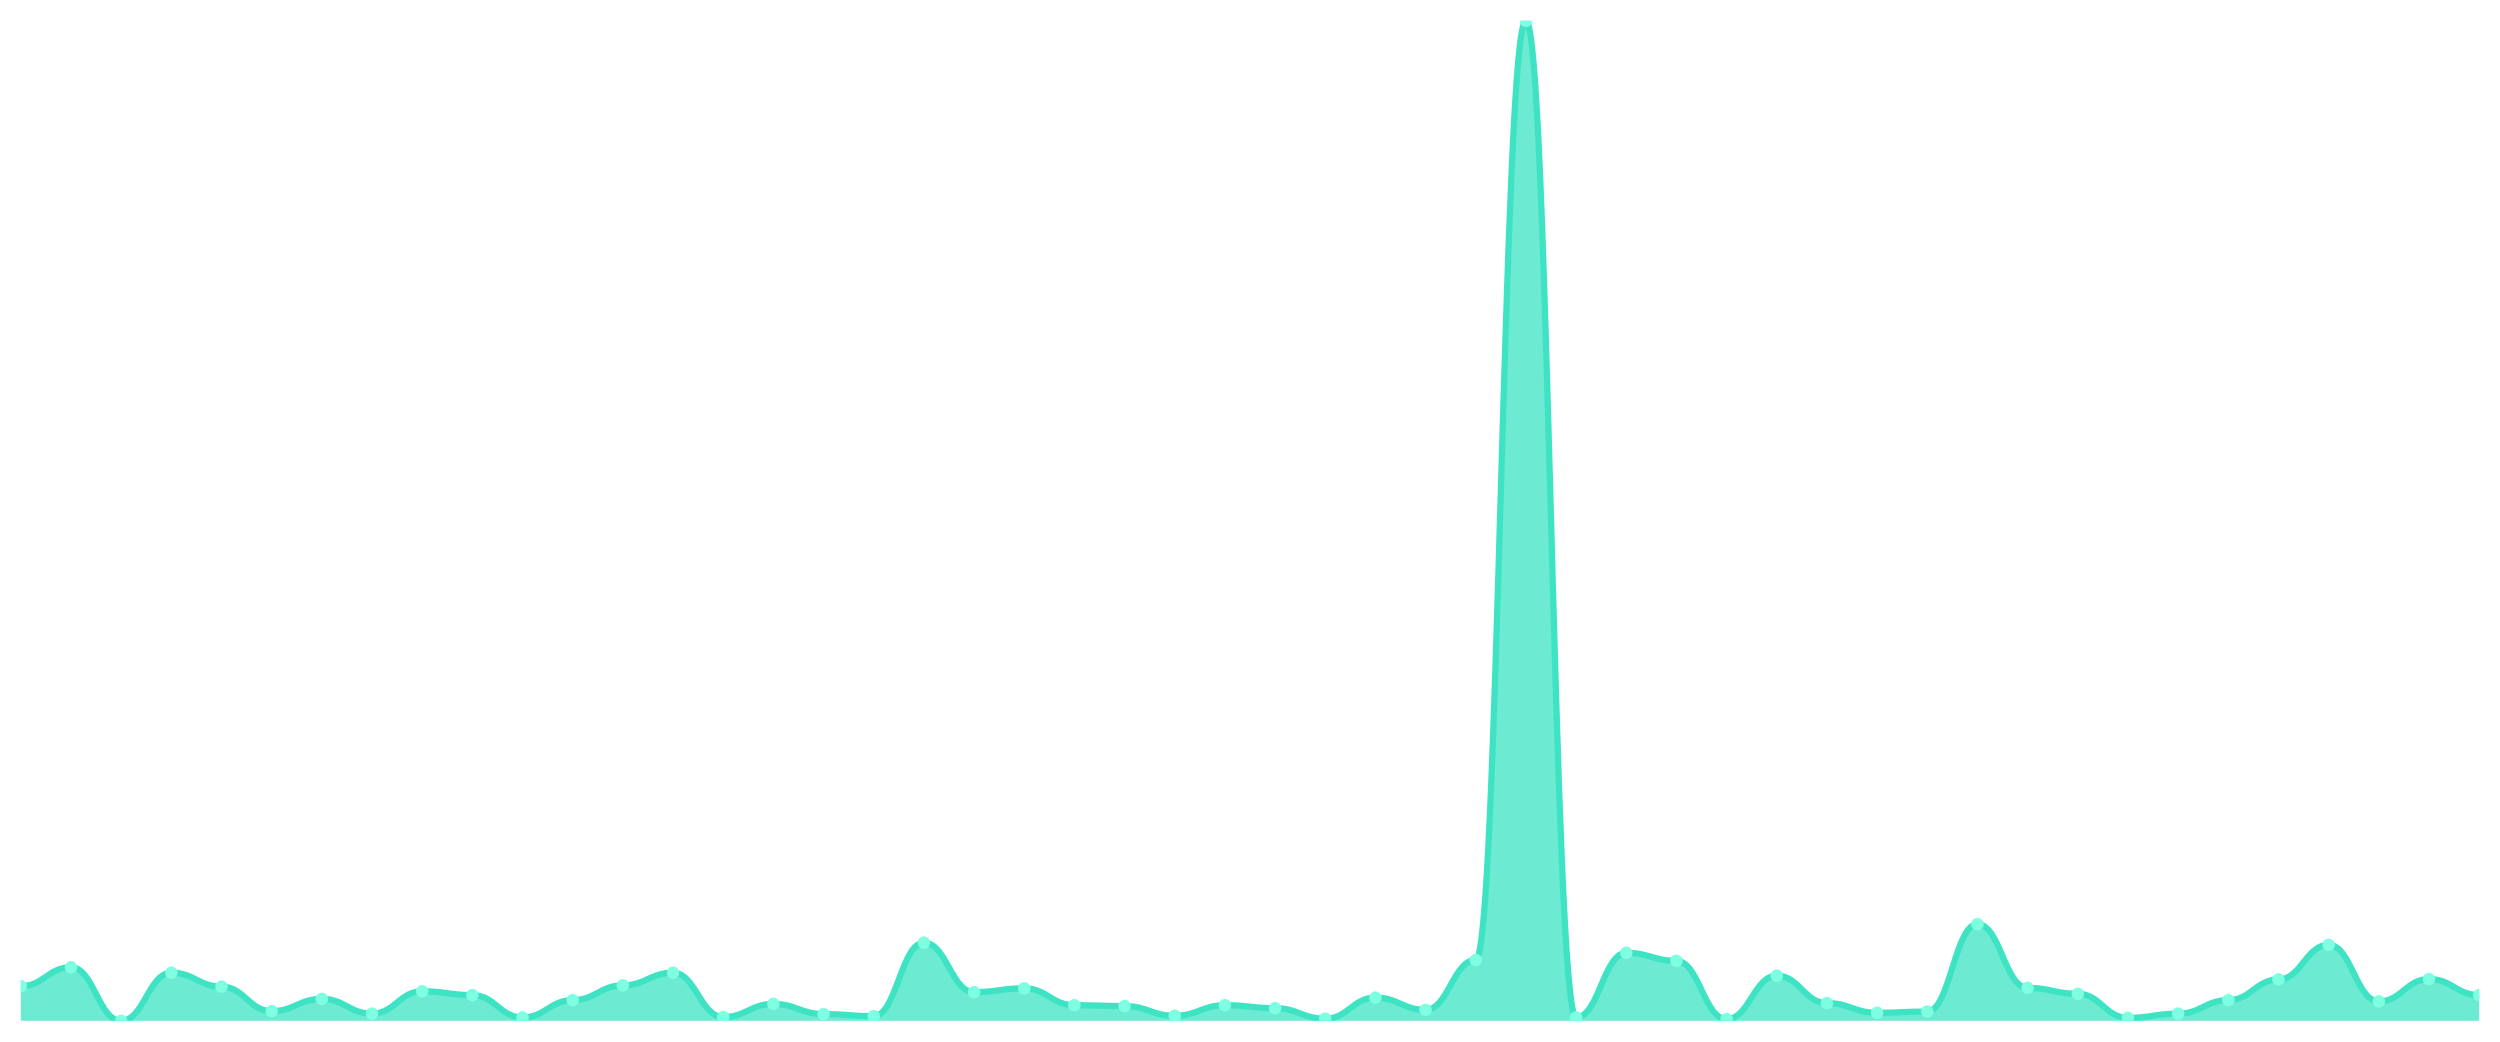
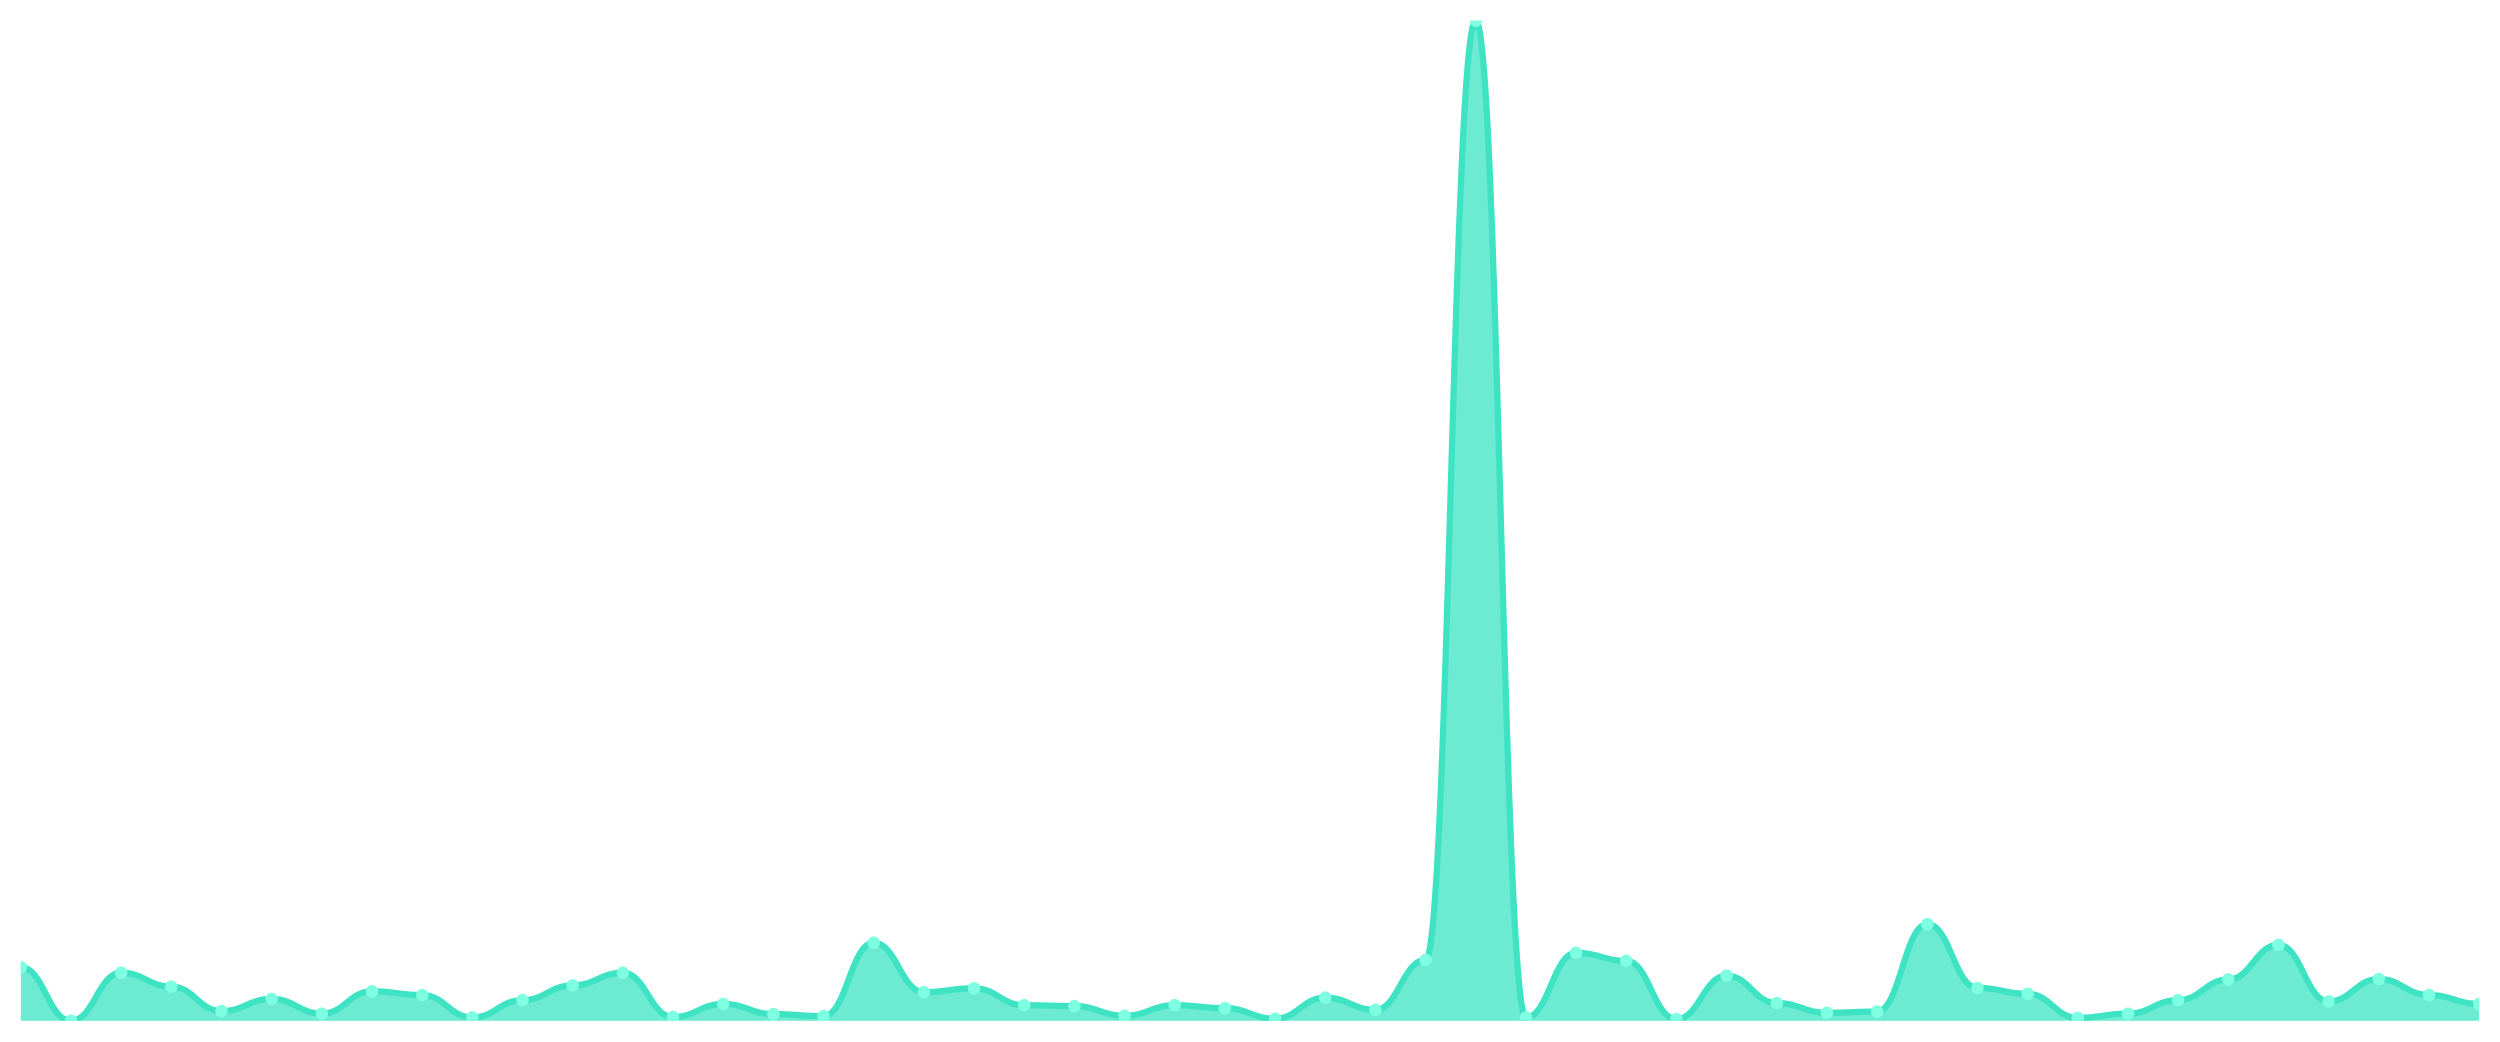
<svg xmlns="http://www.w3.org/2000/svg" viewBox="0 0 1200 500" width="1200" height="500">
  <defs>
    <clipPath id="c">
      <rect x="10" y="10" width="1180" height="480" />
    </clipPath>
  </defs>
  <rect width="1200" height="500" fill="none" />
  <g clip-path="url(#c)">
-     <path d="M 10,490 L 10,473.378 C 20.837,473.378 23.245,464.257 34.082,464.257 C 44.918,464.257 47.327,490 58.163,490 C 69,490 71.408,466.892 82.245,466.892 C 93.082,466.892 95.49,473.581 106.327,473.581 C 117.163,473.581 119.571,485.338 130.408,485.338 C 141.245,485.338 143.653,479.459 154.49,479.459 C 165.327,479.459 167.735,486.554 178.571,486.554 C 189.408,486.554 191.816,475.811 202.653,475.811 C 213.49,475.811 215.898,477.635 226.735,477.635 C 237.571,477.635 239.98,488.378 250.816,488.378 C 261.653,488.378 264.061,480.068 274.898,480.068 C 285.735,480.068 288.143,472.973 298.98,472.973 C 309.816,472.973 312.224,466.892 323.061,466.892 C 333.898,466.892 336.306,488.176 347.143,488.176 C 357.98,488.176 360.388,481.892 371.224,481.892 C 382.061,481.892 384.469,486.757 395.306,486.757 C 406.143,486.757 408.551,487.77 419.388,487.77 C 430.224,487.77 432.633,452.5 443.469,452.5 C 454.306,452.5 456.714,476.216 467.551,476.216 C 478.388,476.216 480.796,474.392 491.633,474.392 C 502.469,474.392 504.878,482.5 515.714,482.5 C 526.551,482.5 528.959,482.905 539.796,482.905 C 550.633,482.905 553.041,487.568 563.878,487.568 C 574.714,487.568 577.122,482.5 587.959,482.5 C 598.796,482.5 601.204,483.919 612.041,483.919 C 622.878,483.919 625.286,488.986 636.122,488.986 C 646.959,488.986 649.367,478.851 660.204,478.851 C 671.041,478.851 673.449,484.73 684.286,484.73 C 695.122,484.73 697.531,460.811 708.367,460.811 C 719.204,460.811 721.612,10 732.449,10 C 743.286,10 745.694,488.378 756.531,488.378 C 767.367,488.378 769.776,457.365 780.612,457.365 C 791.449,457.365 793.857,461.216 804.694,461.216 C 815.531,461.216 817.939,489.189 828.776,489.189 C 839.612,489.189 842.02,468.311 852.857,468.311 C 863.694,468.311 866.102,481.486 876.939,481.486 C 887.776,481.486 890.184,486.149 901.02,486.149 C 911.857,486.149 914.265,485.541 925.102,485.541 C 935.939,485.541 938.347,443.581 949.184,443.581 C 960.02,443.581 962.429,474.189 973.265,474.189 C 984.102,474.189 986.51,477.027 997.347,477.027 C 1008.184,477.027 1010.592,488.581 1021.429,488.581 C 1032.265,488.581 1034.673,486.554 1045.51,486.554 C 1056.347,486.554 1058.755,480.068 1069.592,480.068 C 1080.429,480.068 1082.837,470.135 1093.673,470.135 C 1104.51,470.135 1106.918,453.514 1117.755,453.514 C 1128.592,453.514 1131,480.676 1141.837,480.676 C 1152.673,480.676 1155.082,469.932 1165.918,469.932 C 1176.755,469.932 1179.163,477.635 1190,477.635 L 1190,490 Z" fill="rgba(61,227,195,0.75)" />
-     <path d="M 10,473.378 C 20.837,473.378 23.245,464.257 34.082,464.257 C 44.918,464.257 47.327,490 58.163,490 C 69,490 71.408,466.892 82.245,466.892 C 93.082,466.892 95.49,473.581 106.327,473.581 C 117.163,473.581 119.571,485.338 130.408,485.338 C 141.245,485.338 143.653,479.459 154.49,479.459 C 165.327,479.459 167.735,486.554 178.571,486.554 C 189.408,486.554 191.816,475.811 202.653,475.811 C 213.49,475.811 215.898,477.635 226.735,477.635 C 237.571,477.635 239.98,488.378 250.816,488.378 C 261.653,488.378 264.061,480.068 274.898,480.068 C 285.735,480.068 288.143,472.973 298.98,472.973 C 309.816,472.973 312.224,466.892 323.061,466.892 C 333.898,466.892 336.306,488.176 347.143,488.176 C 357.98,488.176 360.388,481.892 371.224,481.892 C 382.061,481.892 384.469,486.757 395.306,486.757 C 406.143,486.757 408.551,487.77 419.388,487.77 C 430.224,487.77 432.633,452.5 443.469,452.5 C 454.306,452.5 456.714,476.216 467.551,476.216 C 478.388,476.216 480.796,474.392 491.633,474.392 C 502.469,474.392 504.878,482.5 515.714,482.5 C 526.551,482.5 528.959,482.905 539.796,482.905 C 550.633,482.905 553.041,487.568 563.878,487.568 C 574.714,487.568 577.122,482.5 587.959,482.5 C 598.796,482.5 601.204,483.919 612.041,483.919 C 622.878,483.919 625.286,488.986 636.122,488.986 C 646.959,488.986 649.367,478.851 660.204,478.851 C 671.041,478.851 673.449,484.73 684.286,484.73 C 695.122,484.73 697.531,460.811 708.367,460.811 C 719.204,460.811 721.612,10 732.449,10 C 743.286,10 745.694,488.378 756.531,488.378 C 767.367,488.378 769.776,457.365 780.612,457.365 C 791.449,457.365 793.857,461.216 804.694,461.216 C 815.531,461.216 817.939,489.189 828.776,489.189 C 839.612,489.189 842.02,468.311 852.857,468.311 C 863.694,468.311 866.102,481.486 876.939,481.486 C 887.776,481.486 890.184,486.149 901.02,486.149 C 911.857,486.149 914.265,485.541 925.102,485.541 C 935.939,485.541 938.347,443.581 949.184,443.581 C 960.02,443.581 962.429,474.189 973.265,474.189 C 984.102,474.189 986.51,477.027 997.347,477.027 C 1008.184,477.027 1010.592,488.581 1021.429,488.581 C 1032.265,488.581 1034.673,486.554 1045.51,486.554 C 1056.347,486.554 1058.755,480.068 1069.592,480.068 C 1080.429,480.068 1082.837,470.135 1093.673,470.135 C 1104.51,470.135 1106.918,453.514 1117.755,453.514 C 1128.592,453.514 1131,480.676 1141.837,480.676 C 1152.673,480.676 1155.082,469.932 1165.918,469.932 C 1176.755,469.932 1179.163,477.635 1190,477.635" fill="none" stroke="#3de3c3" stroke-width="3" stroke-linecap="round" stroke-linejoin="round" />
-     <circle cx="10" cy="473.378" r="3" fill="#7fffe1" />
-     <circle cx="34.082" cy="464.257" r="3" fill="#7fffe1" />
-     <circle cx="58.163" cy="490" r="3" fill="#7fffe1" />
-     <circle cx="82.245" cy="466.892" r="3" fill="#7fffe1" />
-     <circle cx="106.327" cy="473.581" r="3" fill="#7fffe1" />
-     <circle cx="130.408" cy="485.338" r="3" fill="#7fffe1" />
-     <circle cx="154.49" cy="479.459" r="3" fill="#7fffe1" />
-     <circle cx="178.571" cy="486.554" r="3" fill="#7fffe1" />
-     <circle cx="202.653" cy="475.811" r="3" fill="#7fffe1" />
-     <circle cx="226.735" cy="477.635" r="3" fill="#7fffe1" />
-     <circle cx="250.816" cy="488.378" r="3" fill="#7fffe1" />
-     <circle cx="274.898" cy="480.068" r="3" fill="#7fffe1" />
-     <circle cx="298.98" cy="472.973" r="3" fill="#7fffe1" />
-     <circle cx="323.061" cy="466.892" r="3" fill="#7fffe1" />
-     <circle cx="347.143" cy="488.176" r="3" fill="#7fffe1" />
-     <circle cx="371.224" cy="481.892" r="3" fill="#7fffe1" />
-     <circle cx="395.306" cy="486.757" r="3" fill="#7fffe1" />
-     <circle cx="419.388" cy="487.77" r="3" fill="#7fffe1" />
-     <circle cx="443.469" cy="452.5" r="3" fill="#7fffe1" />
-     <circle cx="467.551" cy="476.216" r="3" fill="#7fffe1" />
-     <circle cx="491.633" cy="474.392" r="3" fill="#7fffe1" />
-     <circle cx="515.714" cy="482.5" r="3" fill="#7fffe1" />
-     <circle cx="539.796" cy="482.905" r="3" fill="#7fffe1" />
-     <circle cx="563.878" cy="487.568" r="3" fill="#7fffe1" />
-     <circle cx="587.959" cy="482.5" r="3" fill="#7fffe1" />
-     <circle cx="612.041" cy="483.919" r="3" fill="#7fffe1" />
-     <circle cx="636.122" cy="488.986" r="3" fill="#7fffe1" />
-     <circle cx="660.204" cy="478.851" r="3" fill="#7fffe1" />
-     <circle cx="684.286" cy="484.73" r="3" fill="#7fffe1" />
-     <circle cx="708.367" cy="460.811" r="3" fill="#7fffe1" />
-     <circle cx="732.449" cy="10" r="3" fill="#7fffe1" />
-     <circle cx="756.531" cy="488.378" r="3" fill="#7fffe1" />
-     <circle cx="780.612" cy="457.365" r="3" fill="#7fffe1" />
-     <circle cx="804.694" cy="461.216" r="3" fill="#7fffe1" />
-     <circle cx="828.776" cy="489.189" r="3" fill="#7fffe1" />
-     <circle cx="852.857" cy="468.311" r="3" fill="#7fffe1" />
-     <circle cx="876.939" cy="481.486" r="3" fill="#7fffe1" />
-     <circle cx="901.02" cy="486.149" r="3" fill="#7fffe1" />
-     <circle cx="925.102" cy="485.541" r="3" fill="#7fffe1" />
-     <circle cx="949.184" cy="443.581" r="3" fill="#7fffe1" />
-     <circle cx="973.265" cy="474.189" r="3" fill="#7fffe1" />
-     <circle cx="997.347" cy="477.027" r="3" fill="#7fffe1" />
-     <circle cx="1021.429" cy="488.581" r="3" fill="#7fffe1" />
-     <circle cx="1045.51" cy="486.554" r="3" fill="#7fffe1" />
-     <circle cx="1069.592" cy="480.068" r="3" fill="#7fffe1" />
-     <circle cx="1093.673" cy="470.135" r="3" fill="#7fffe1" />
-     <circle cx="1117.755" cy="453.514" r="3" fill="#7fffe1" />
-     <circle cx="1141.837" cy="480.676" r="3" fill="#7fffe1" />
-     <circle cx="1165.918" cy="469.932" r="3" fill="#7fffe1" />
-     <circle cx="1190" cy="477.635" r="3" fill="#7fffe1" />
+     <path d="M 10,490 L 10,464.257 C 20.837,464.257 23.245,490 34.082,490 C 44.918,490 47.327,466.892 58.163,466.892 C 69,466.892 71.408,473.581 82.245,473.581 C 93.082,473.581 95.49,485.338 106.327,485.338 C 117.163,485.338 119.571,479.459 130.408,479.459 C 141.245,479.459 143.653,486.554 154.49,486.554 C 165.327,486.554 167.735,475.811 178.571,475.811 C 189.408,475.811 191.816,477.635 202.653,477.635 C 213.49,477.635 215.898,488.378 226.735,488.378 C 237.571,488.378 239.98,480.068 250.816,480.068 C 261.653,480.068 264.061,472.973 274.898,472.973 C 285.735,472.973 288.143,466.892 298.98,466.892 C 309.816,466.892 312.224,488.176 323.061,488.176 C 333.898,488.176 336.306,481.892 347.143,481.892 C 357.98,481.892 360.388,486.757 371.224,486.757 C 382.061,486.757 384.469,487.77 395.306,487.77 C 406.143,487.77 408.551,452.5 419.388,452.5 C 430.224,452.5 432.633,476.216 443.469,476.216 C 454.306,476.216 456.714,474.392 467.551,474.392 C 478.388,474.392 480.796,482.5 491.633,482.5 C 502.469,482.5 504.878,482.905 515.714,482.905 C 526.551,482.905 528.959,487.568 539.796,487.568 C 550.633,487.568 553.041,482.5 563.878,482.5 C 574.714,482.5 577.122,483.919 587.959,483.919 C 598.796,483.919 601.204,488.986 612.041,488.986 C 622.878,488.986 625.286,478.851 636.122,478.851 C 646.959,478.851 649.367,484.73 660.204,484.73 C 671.041,484.73 673.449,460.811 684.286,460.811 C 695.122,460.811 697.531,10 708.367,10 C 719.204,10 721.612,488.378 732.449,488.378 C 743.286,488.378 745.694,457.365 756.531,457.365 C 767.367,457.365 769.776,461.216 780.612,461.216 C 791.449,461.216 793.857,489.189 804.694,489.189 C 815.531,489.189 817.939,468.311 828.776,468.311 C 839.612,468.311 842.02,481.486 852.857,481.486 C 863.694,481.486 866.102,486.149 876.939,486.149 C 887.776,486.149 890.184,485.541 901.02,485.541 C 911.857,485.541 914.265,443.581 925.102,443.581 C 935.939,443.581 938.347,474.189 949.184,474.189 C 960.02,474.189 962.429,477.027 973.265,477.027 C 984.102,477.027 986.51,488.581 997.347,488.581 C 1008.184,488.581 1010.592,486.554 1021.429,486.554 C 1032.265,486.554 1034.673,480.068 1045.51,480.068 C 1056.347,480.068 1058.755,470.135 1069.592,470.135 C 1080.429,470.135 1082.837,453.514 1093.673,453.514 C 1104.51,453.514 1106.918,480.676 1117.755,480.676 C 1128.592,480.676 1131,469.932 1141.837,469.932 C 1152.673,469.932 1155.082,477.635 1165.918,477.635 C 1176.755,477.635 1179.163,481.892 1190,481.892 L 1190,490 Z" fill="rgba(61,227,195,0.75)" />
+     <path d="M 10,464.257 C 20.837,464.257 23.245,490 34.082,490 C 44.918,490 47.327,466.892 58.163,466.892 C 69,466.892 71.408,473.581 82.245,473.581 C 93.082,473.581 95.49,485.338 106.327,485.338 C 117.163,485.338 119.571,479.459 130.408,479.459 C 141.245,479.459 143.653,486.554 154.49,486.554 C 165.327,486.554 167.735,475.811 178.571,475.811 C 189.408,475.811 191.816,477.635 202.653,477.635 C 213.49,477.635 215.898,488.378 226.735,488.378 C 237.571,488.378 239.98,480.068 250.816,480.068 C 261.653,480.068 264.061,472.973 274.898,472.973 C 285.735,472.973 288.143,466.892 298.98,466.892 C 309.816,466.892 312.224,488.176 323.061,488.176 C 333.898,488.176 336.306,481.892 347.143,481.892 C 357.98,481.892 360.388,486.757 371.224,486.757 C 382.061,486.757 384.469,487.77 395.306,487.77 C 406.143,487.77 408.551,452.5 419.388,452.5 C 430.224,452.5 432.633,476.216 443.469,476.216 C 454.306,476.216 456.714,474.392 467.551,474.392 C 478.388,474.392 480.796,482.5 491.633,482.5 C 502.469,482.5 504.878,482.905 515.714,482.905 C 526.551,482.905 528.959,487.568 539.796,487.568 C 550.633,487.568 553.041,482.5 563.878,482.5 C 574.714,482.5 577.122,483.919 587.959,483.919 C 598.796,483.919 601.204,488.986 612.041,488.986 C 622.878,488.986 625.286,478.851 636.122,478.851 C 646.959,478.851 649.367,484.73 660.204,484.73 C 671.041,484.73 673.449,460.811 684.286,460.811 C 695.122,460.811 697.531,10 708.367,10 C 719.204,10 721.612,488.378 732.449,488.378 C 743.286,488.378 745.694,457.365 756.531,457.365 C 767.367,457.365 769.776,461.216 780.612,461.216 C 791.449,461.216 793.857,489.189 804.694,489.189 C 815.531,489.189 817.939,468.311 828.776,468.311 C 839.612,468.311 842.02,481.486 852.857,481.486 C 863.694,481.486 866.102,486.149 876.939,486.149 C 887.776,486.149 890.184,485.541 901.02,485.541 C 911.857,485.541 914.265,443.581 925.102,443.581 C 935.939,443.581 938.347,474.189 949.184,474.189 C 960.02,474.189 962.429,477.027 973.265,477.027 C 984.102,477.027 986.51,488.581 997.347,488.581 C 1008.184,488.581 1010.592,486.554 1021.429,486.554 C 1032.265,486.554 1034.673,480.068 1045.51,480.068 C 1056.347,480.068 1058.755,470.135 1069.592,470.135 C 1080.429,470.135 1082.837,453.514 1093.673,453.514 C 1104.51,453.514 1106.918,480.676 1117.755,480.676 C 1128.592,480.676 1131,469.932 1141.837,469.932 C 1152.673,469.932 1155.082,477.635 1165.918,477.635 C 1176.755,477.635 1179.163,481.892 1190,481.892" fill="none" stroke="#3de3c3" stroke-width="3" stroke-linecap="round" stroke-linejoin="round" />
+     <circle cx="10" cy="464.257" r="3" fill="#7fffe1" />
+     <circle cx="34.082" cy="490" r="3" fill="#7fffe1" />
+     <circle cx="58.163" cy="466.892" r="3" fill="#7fffe1" />
+     <circle cx="82.245" cy="473.581" r="3" fill="#7fffe1" />
+     <circle cx="106.327" cy="485.338" r="3" fill="#7fffe1" />
+     <circle cx="130.408" cy="479.459" r="3" fill="#7fffe1" />
+     <circle cx="154.49" cy="486.554" r="3" fill="#7fffe1" />
+     <circle cx="178.571" cy="475.811" r="3" fill="#7fffe1" />
+     <circle cx="202.653" cy="477.635" r="3" fill="#7fffe1" />
+     <circle cx="226.735" cy="488.378" r="3" fill="#7fffe1" />
+     <circle cx="250.816" cy="480.068" r="3" fill="#7fffe1" />
+     <circle cx="274.898" cy="472.973" r="3" fill="#7fffe1" />
+     <circle cx="298.98" cy="466.892" r="3" fill="#7fffe1" />
+     <circle cx="323.061" cy="488.176" r="3" fill="#7fffe1" />
+     <circle cx="347.143" cy="481.892" r="3" fill="#7fffe1" />
+     <circle cx="371.224" cy="486.757" r="3" fill="#7fffe1" />
+     <circle cx="395.306" cy="487.77" r="3" fill="#7fffe1" />
+     <circle cx="419.388" cy="452.5" r="3" fill="#7fffe1" />
+     <circle cx="443.469" cy="476.216" r="3" fill="#7fffe1" />
+     <circle cx="467.551" cy="474.392" r="3" fill="#7fffe1" />
+     <circle cx="491.633" cy="482.5" r="3" fill="#7fffe1" />
+     <circle cx="515.714" cy="482.905" r="3" fill="#7fffe1" />
+     <circle cx="539.796" cy="487.568" r="3" fill="#7fffe1" />
+     <circle cx="563.878" cy="482.5" r="3" fill="#7fffe1" />
+     <circle cx="587.959" cy="483.919" r="3" fill="#7fffe1" />
+     <circle cx="612.041" cy="488.986" r="3" fill="#7fffe1" />
+     <circle cx="636.122" cy="478.851" r="3" fill="#7fffe1" />
+     <circle cx="660.204" cy="484.73" r="3" fill="#7fffe1" />
+     <circle cx="684.286" cy="460.811" r="3" fill="#7fffe1" />
+     <circle cx="708.367" cy="10" r="3" fill="#7fffe1" />
+     <circle cx="732.449" cy="488.378" r="3" fill="#7fffe1" />
+     <circle cx="756.531" cy="457.365" r="3" fill="#7fffe1" />
+     <circle cx="780.612" cy="461.216" r="3" fill="#7fffe1" />
+     <circle cx="804.694" cy="489.189" r="3" fill="#7fffe1" />
+     <circle cx="828.776" cy="468.311" r="3" fill="#7fffe1" />
+     <circle cx="852.857" cy="481.486" r="3" fill="#7fffe1" />
+     <circle cx="876.939" cy="486.149" r="3" fill="#7fffe1" />
+     <circle cx="901.02" cy="485.541" r="3" fill="#7fffe1" />
+     <circle cx="925.102" cy="443.581" r="3" fill="#7fffe1" />
+     <circle cx="949.184" cy="474.189" r="3" fill="#7fffe1" />
+     <circle cx="973.265" cy="477.027" r="3" fill="#7fffe1" />
+     <circle cx="997.347" cy="488.581" r="3" fill="#7fffe1" />
+     <circle cx="1021.429" cy="486.554" r="3" fill="#7fffe1" />
+     <circle cx="1045.51" cy="480.068" r="3" fill="#7fffe1" />
+     <circle cx="1069.592" cy="470.135" r="3" fill="#7fffe1" />
+     <circle cx="1093.673" cy="453.514" r="3" fill="#7fffe1" />
+     <circle cx="1117.755" cy="480.676" r="3" fill="#7fffe1" />
+     <circle cx="1141.837" cy="469.932" r="3" fill="#7fffe1" />
+     <circle cx="1165.918" cy="477.635" r="3" fill="#7fffe1" />
+     <circle cx="1190" cy="481.892" r="3" fill="#7fffe1" />
  </g>
</svg>
